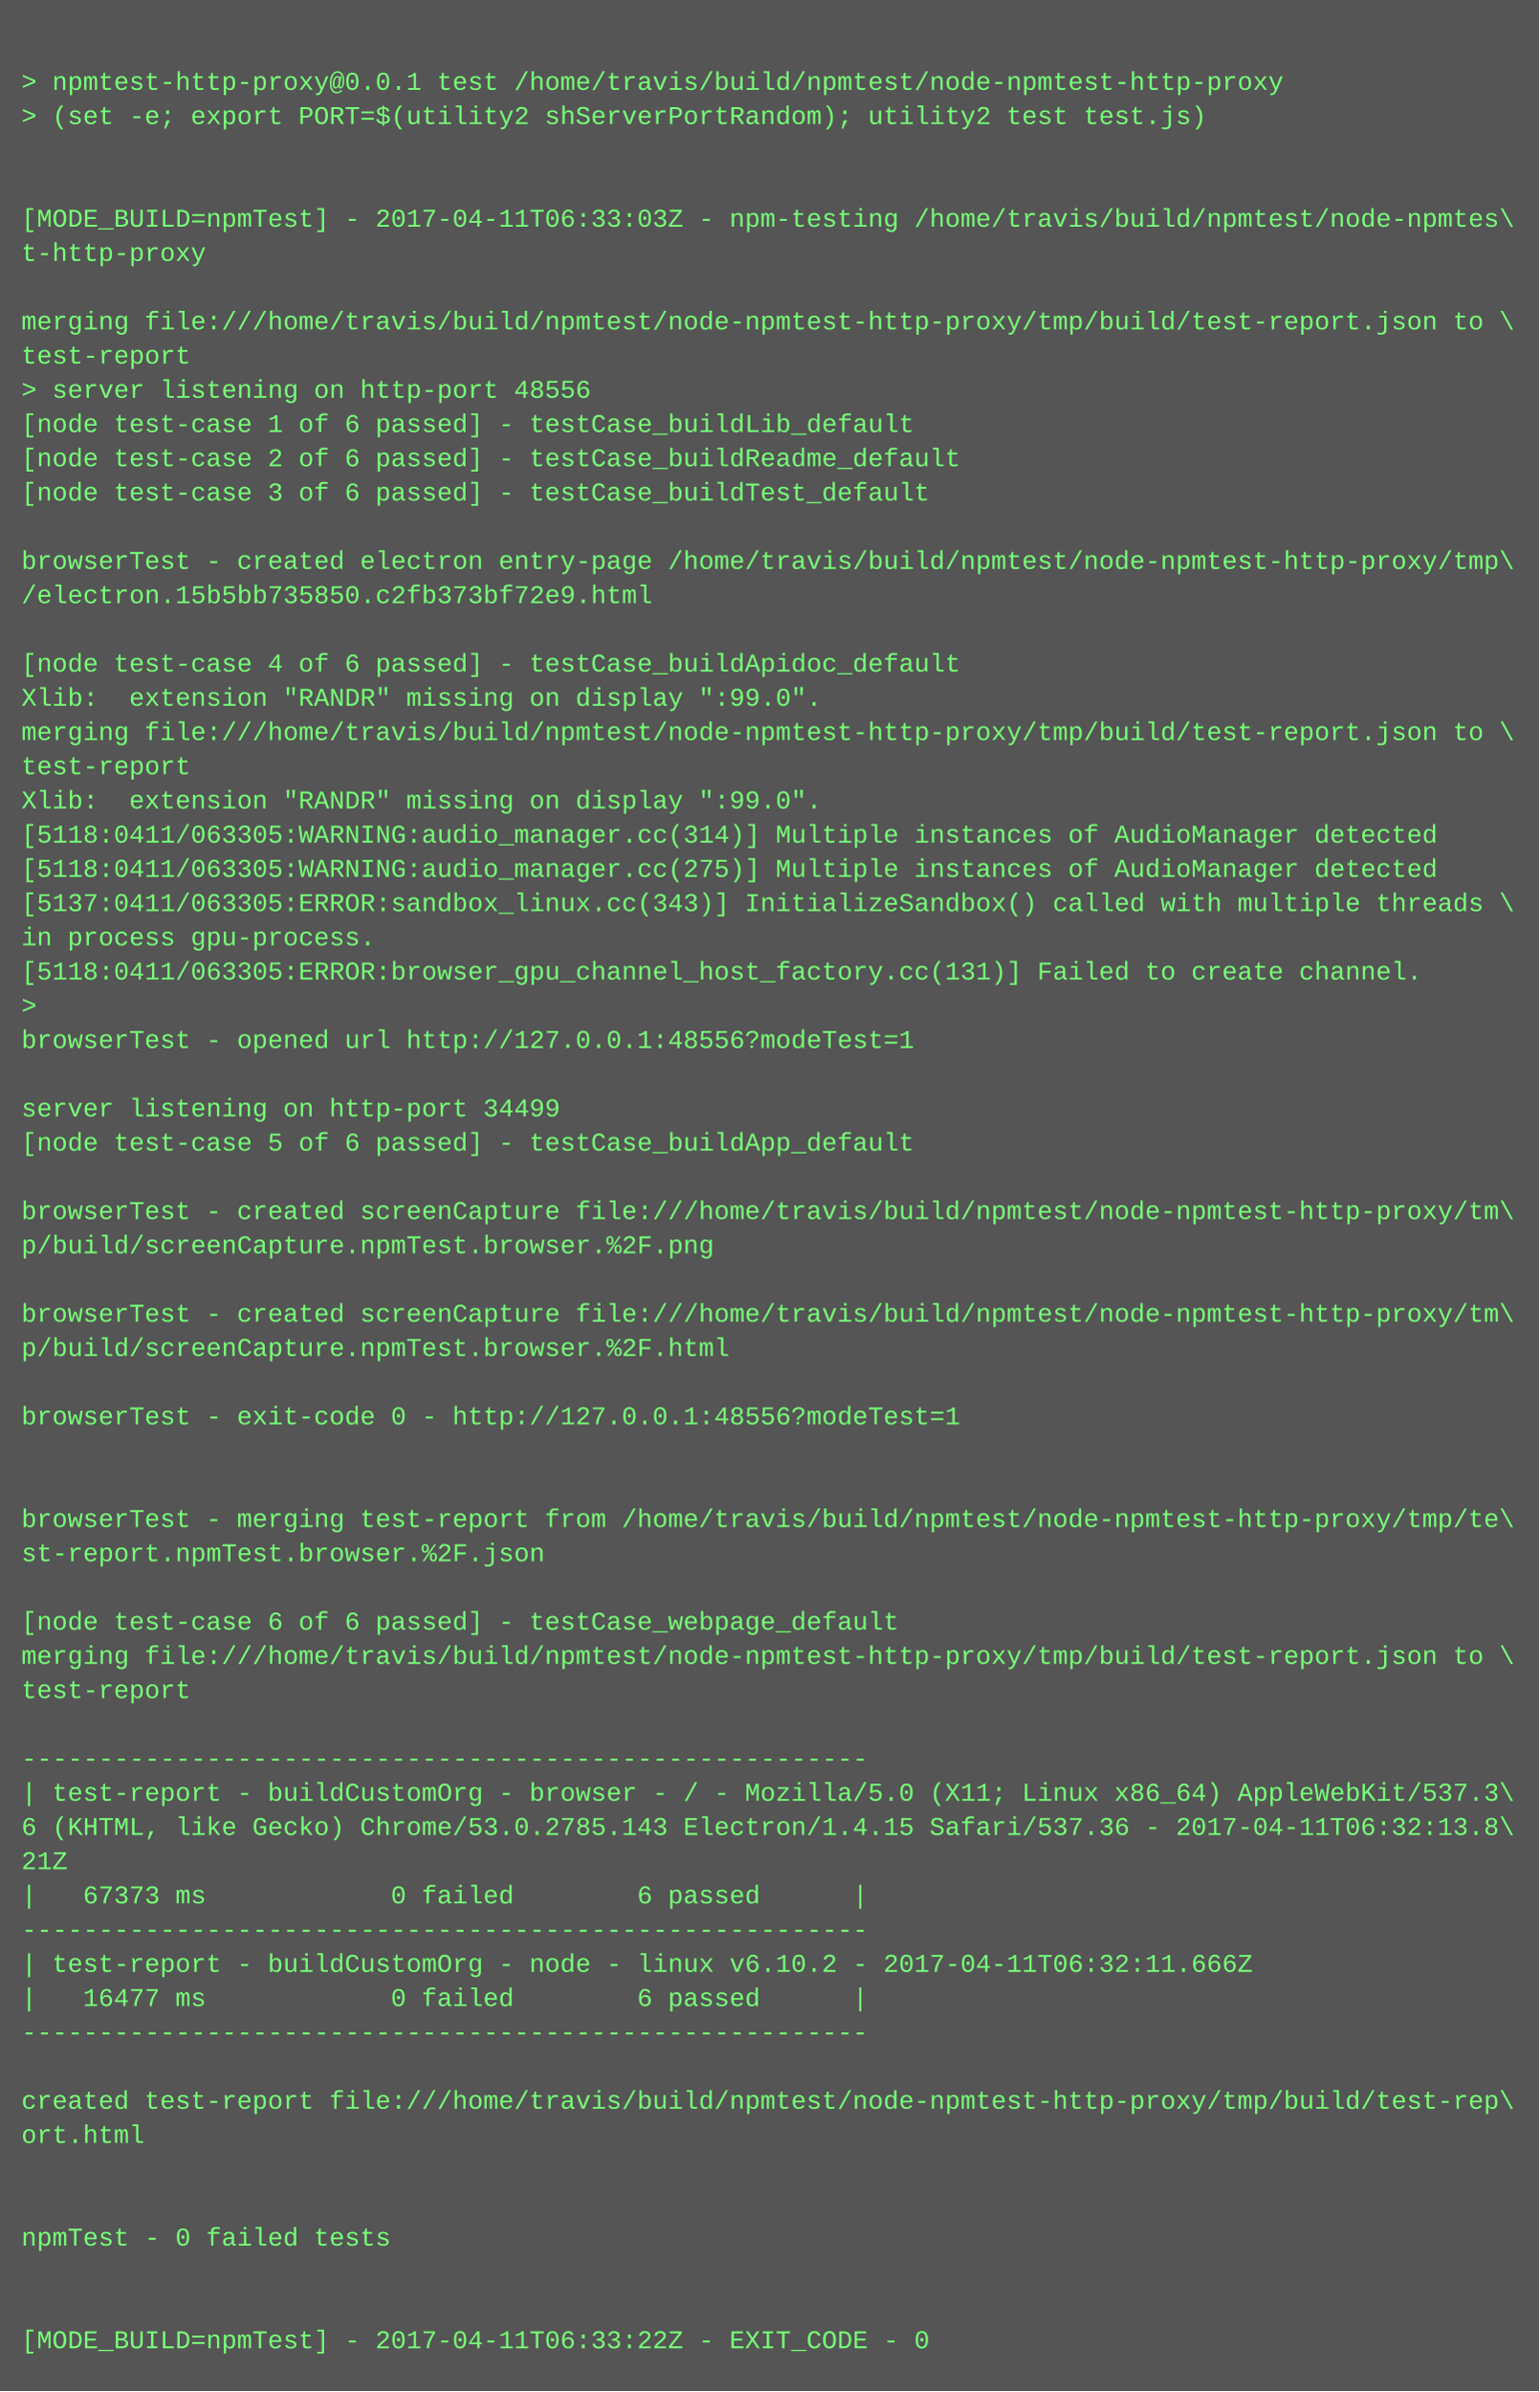
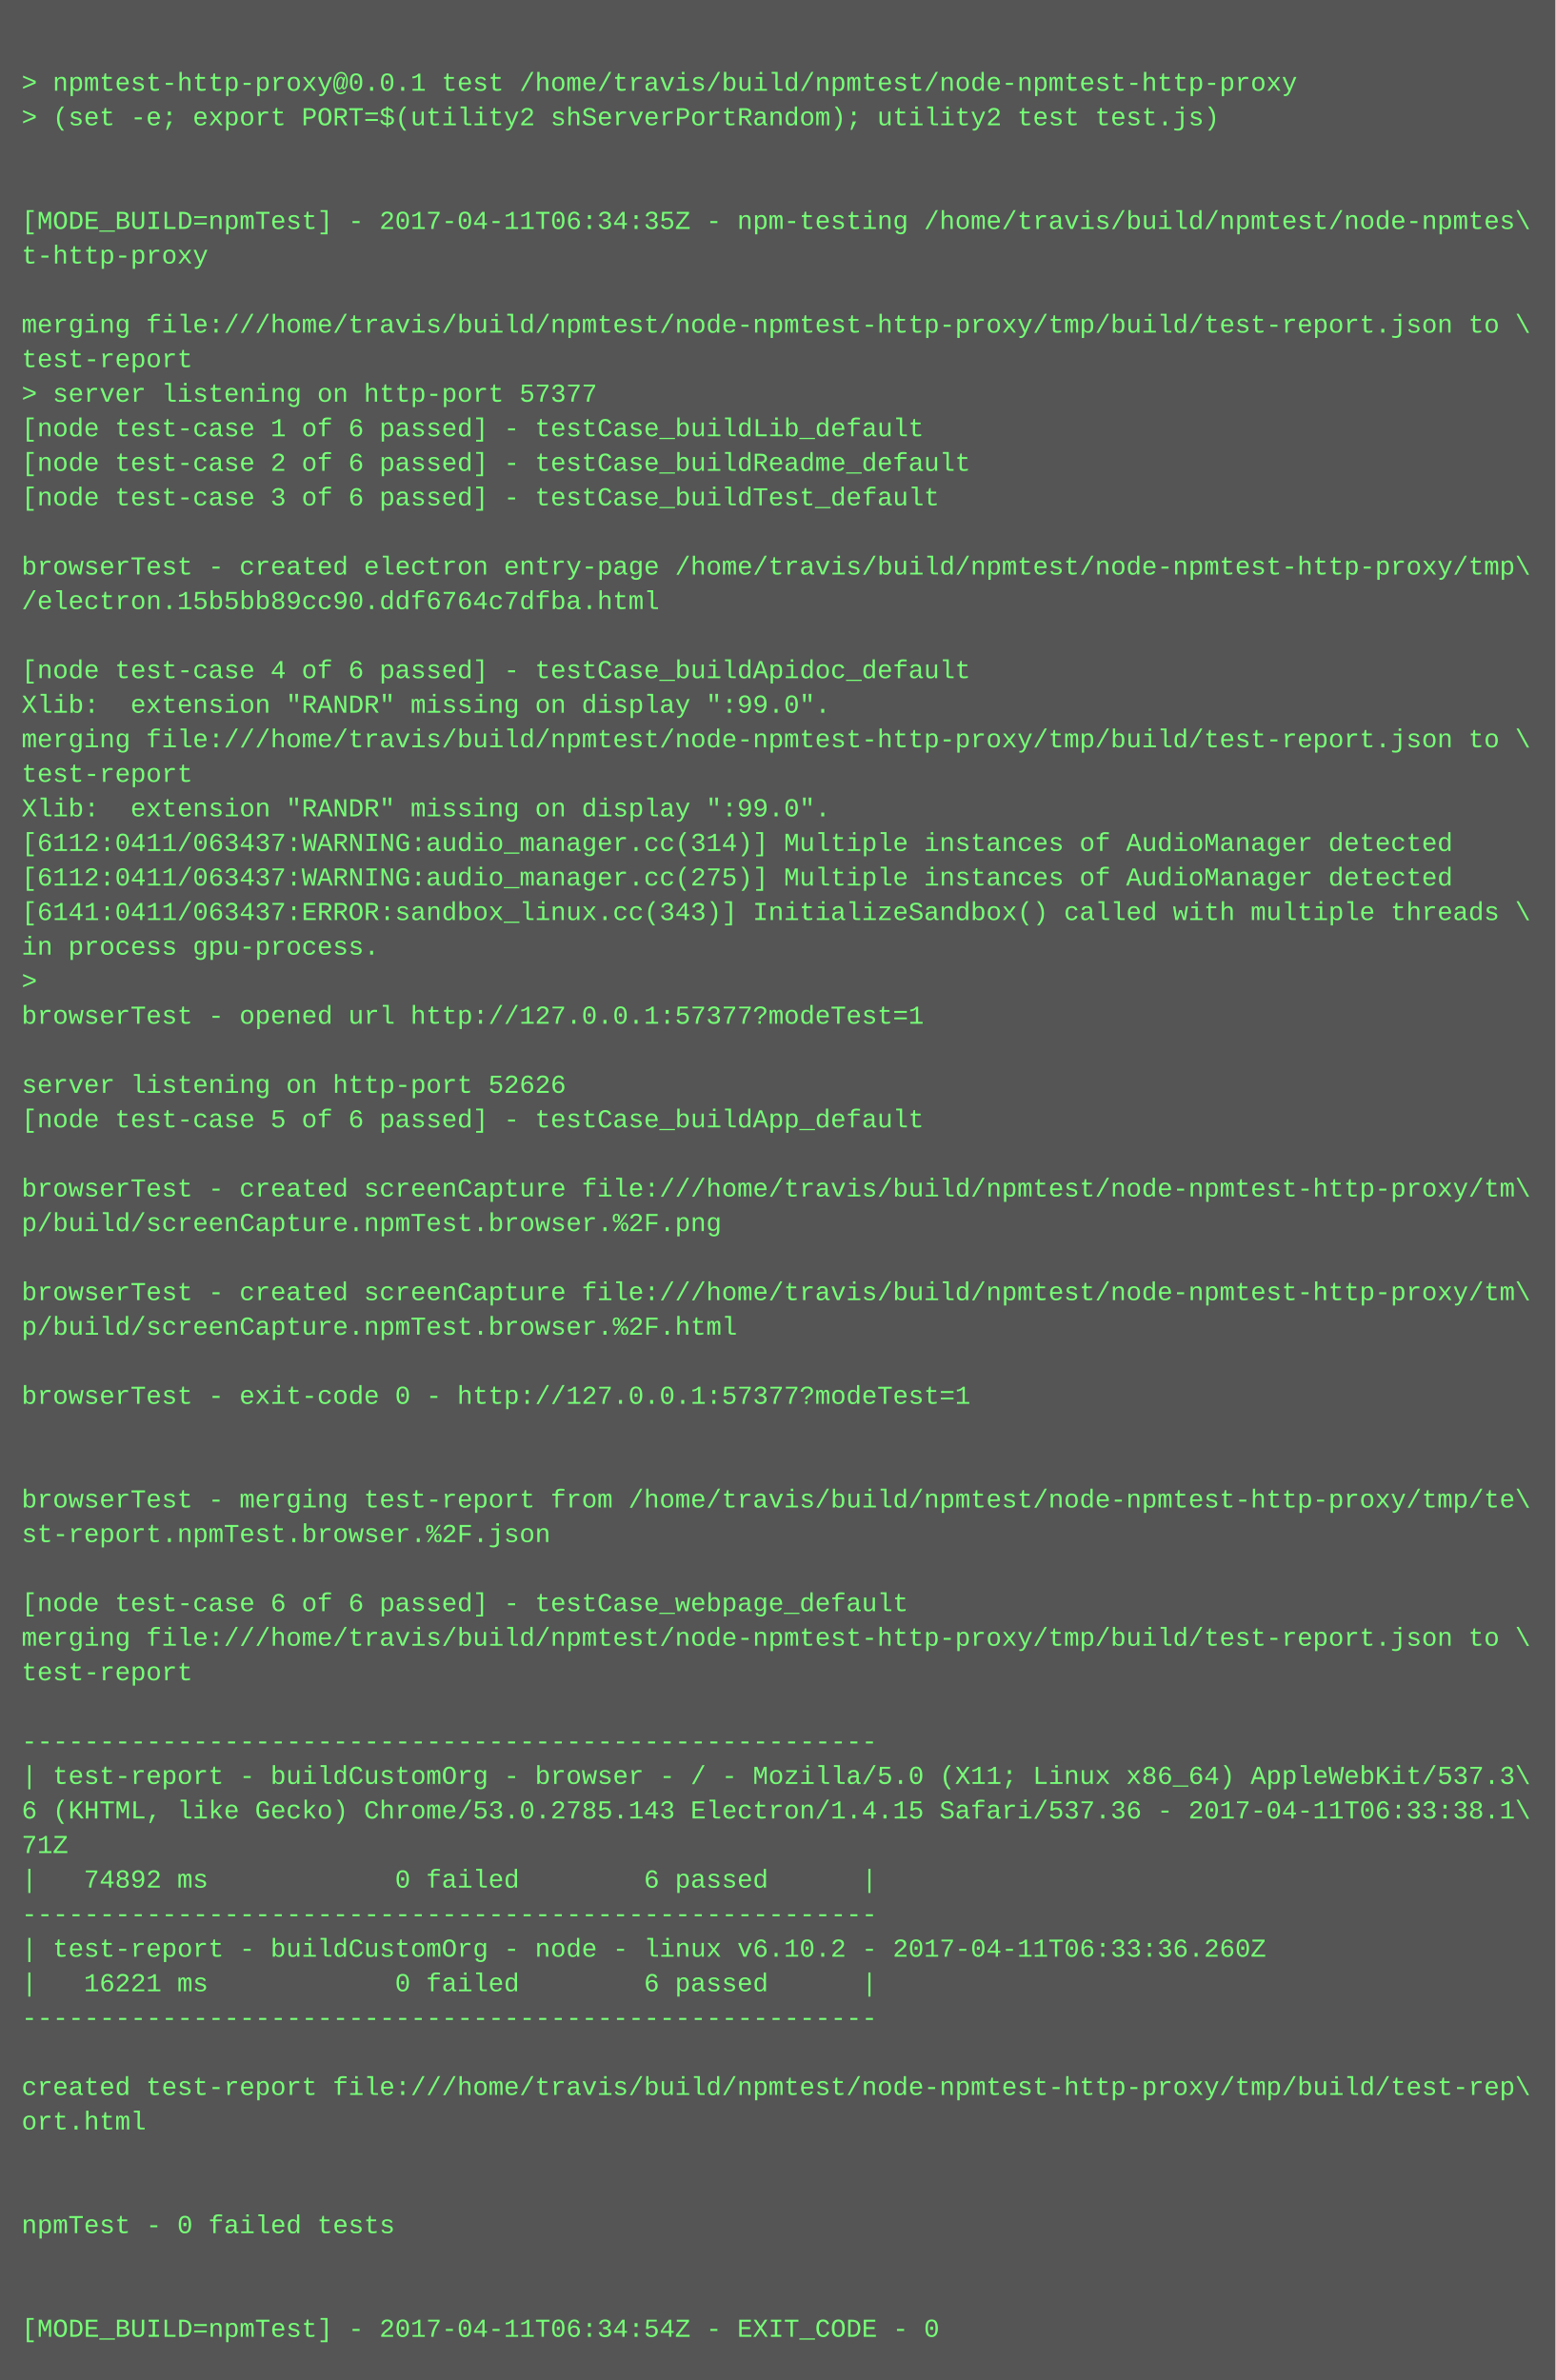
- <svg xmlns="http://www.w3.org/2000/svg" height="1118" width="720">
-   <rect height="1118" fill="#555" width="720" />
+ <svg xmlns="http://www.w3.org/2000/svg" height="1102" width="720">
+   <rect height="1102" fill="#555" width="720" />
  <text fill="#7f7" font-family="Courier New" font-size="12" xml:space="preserve">
    <tspan x="10" y="26" />
    <tspan x="10" y="42">&gt; npmtest-http-proxy@0.0.1 test /home/travis/build/npmtest/node-npmtest-http-proxy</tspan>
    <tspan x="10" y="58">&gt; (set -e; export PORT=$(utility2 shServerPortRandom); utility2 test test.js)</tspan>
    <tspan x="10" y="74" />
    <tspan x="10" y="90" />
-     <tspan x="10" y="106">[MODE_BUILD=npmTest] - 2017-04-11T06:33:03Z - npm-testing /home/travis/build/npmtest/node-npmtes\</tspan>
+     <tspan x="10" y="106">[MODE_BUILD=npmTest] - 2017-04-11T06:34:35Z - npm-testing /home/travis/build/npmtest/node-npmtes\</tspan>
    <tspan x="10" y="122">t-http-proxy</tspan>
    <tspan x="10" y="138" />
    <tspan x="10" y="154">merging file:///home/travis/build/npmtest/node-npmtest-http-proxy/tmp/build/test-report.json to \</tspan>
    <tspan x="10" y="170">test-report</tspan>
-     <tspan x="10" y="186">&gt; server listening on http-port 48556</tspan>
+     <tspan x="10" y="186">&gt; server listening on http-port 57377</tspan>
    <tspan x="10" y="202">[node test-case 1 of 6 passed] - testCase_buildLib_default</tspan>
    <tspan x="10" y="218">[node test-case 2 of 6 passed] - testCase_buildReadme_default</tspan>
    <tspan x="10" y="234">[node test-case 3 of 6 passed] - testCase_buildTest_default</tspan>
    <tspan x="10" y="250" />
    <tspan x="10" y="266">browserTest - created electron entry-page /home/travis/build/npmtest/node-npmtest-http-proxy/tmp\</tspan>
-     <tspan x="10" y="282">/electron.15b5bb735850.c2fb373bf72e9.html</tspan>
+     <tspan x="10" y="282">/electron.15b5bb89cc90.ddf6764c7dfba.html</tspan>
    <tspan x="10" y="298" />
    <tspan x="10" y="314">[node test-case 4 of 6 passed] - testCase_buildApidoc_default</tspan>
    <tspan x="10" y="330">Xlib:  extension "RANDR" missing on display ":99.0".</tspan>
    <tspan x="10" y="346">merging file:///home/travis/build/npmtest/node-npmtest-http-proxy/tmp/build/test-report.json to \</tspan>
    <tspan x="10" y="362">test-report</tspan>
    <tspan x="10" y="378">Xlib:  extension "RANDR" missing on display ":99.0".</tspan>
-     <tspan x="10" y="394">[5118:0411/063305:WARNING:audio_manager.cc(314)] Multiple instances of AudioManager detected</tspan>
-     <tspan x="10" y="410">[5118:0411/063305:WARNING:audio_manager.cc(275)] Multiple instances of AudioManager detected</tspan>
-     <tspan x="10" y="426">[5137:0411/063305:ERROR:sandbox_linux.cc(343)] InitializeSandbox() called with multiple threads \</tspan>
+     <tspan x="10" y="394">[6112:0411/063437:WARNING:audio_manager.cc(314)] Multiple instances of AudioManager detected</tspan>
+     <tspan x="10" y="410">[6112:0411/063437:WARNING:audio_manager.cc(275)] Multiple instances of AudioManager detected</tspan>
+     <tspan x="10" y="426">[6141:0411/063437:ERROR:sandbox_linux.cc(343)] InitializeSandbox() called with multiple threads \</tspan>
    <tspan x="10" y="442">in process gpu-process. </tspan>
-     <tspan x="10" y="458">[5118:0411/063305:ERROR:browser_gpu_channel_host_factory.cc(131)] Failed to create channel.</tspan>
-     <tspan x="10" y="474">&gt; </tspan>
-     <tspan x="10" y="490">browserTest - opened url http://127.0.0.1:48556?modeTest=1</tspan>
-     <tspan x="10" y="506" />
-     <tspan x="10" y="522">server listening on http-port 34499</tspan>
-     <tspan x="10" y="538">[node test-case 5 of 6 passed] - testCase_buildApp_default</tspan>
-     <tspan x="10" y="554" />
-     <tspan x="10" y="570">browserTest - created screenCapture file:///home/travis/build/npmtest/node-npmtest-http-proxy/tm\</tspan>
-     <tspan x="10" y="586">p/build/screenCapture.npmTest.browser.%2F.png</tspan>
-     <tspan x="10" y="602" />
-     <tspan x="10" y="618">browserTest - created screenCapture file:///home/travis/build/npmtest/node-npmtest-http-proxy/tm\</tspan>
-     <tspan x="10" y="634">p/build/screenCapture.npmTest.browser.%2F.html</tspan>
-     <tspan x="10" y="650" />
-     <tspan x="10" y="666">browserTest - exit-code 0 - http://127.0.0.1:48556?modeTest=1</tspan>
+     <tspan x="10" y="458">&gt; </tspan>
+     <tspan x="10" y="474">browserTest - opened url http://127.0.0.1:57377?modeTest=1</tspan>
+     <tspan x="10" y="490" />
+     <tspan x="10" y="506">server listening on http-port 52626</tspan>
+     <tspan x="10" y="522">[node test-case 5 of 6 passed] - testCase_buildApp_default</tspan>
+     <tspan x="10" y="538" />
+     <tspan x="10" y="554">browserTest - created screenCapture file:///home/travis/build/npmtest/node-npmtest-http-proxy/tm\</tspan>
+     <tspan x="10" y="570">p/build/screenCapture.npmTest.browser.%2F.png</tspan>
+     <tspan x="10" y="586" />
+     <tspan x="10" y="602">browserTest - created screenCapture file:///home/travis/build/npmtest/node-npmtest-http-proxy/tm\</tspan>
+     <tspan x="10" y="618">p/build/screenCapture.npmTest.browser.%2F.html</tspan>
+     <tspan x="10" y="634" />
+     <tspan x="10" y="650">browserTest - exit-code 0 - http://127.0.0.1:57377?modeTest=1</tspan>
+     <tspan x="10" y="666" />
    <tspan x="10" y="682" />
-     <tspan x="10" y="698" />
-     <tspan x="10" y="714">browserTest - merging test-report from /home/travis/build/npmtest/node-npmtest-http-proxy/tmp/te\</tspan>
-     <tspan x="10" y="730">st-report.npmTest.browser.%2F.json</tspan>
-     <tspan x="10" y="746" />
-     <tspan x="10" y="762">[node test-case 6 of 6 passed] - testCase_webpage_default</tspan>
-     <tspan x="10" y="778">merging file:///home/travis/build/npmtest/node-npmtest-http-proxy/tmp/build/test-report.json to \</tspan>
-     <tspan x="10" y="794">test-report</tspan>
-     <tspan x="10" y="810" />
-     <tspan x="10" y="826">-------------------------------------------------------</tspan>
-     <tspan x="10" y="842">| test-report - buildCustomOrg - browser - / - Mozilla/5.0 (X11; Linux x86_64) AppleWebKit/537.3\</tspan>
-     <tspan x="10" y="858">6 (KHTML, like Gecko) Chrome/53.0.2785.143 Electron/1.4.15 Safari/537.36 - 2017-04-11T06:32:13.8\</tspan>
-     <tspan x="10" y="874">21Z</tspan>
-     <tspan x="10" y="890">|   67373 ms            0 failed        6 passed      |</tspan>
-     <tspan x="10" y="906">-------------------------------------------------------</tspan>
-     <tspan x="10" y="922">| test-report - buildCustomOrg - node - linux v6.10.2 - 2017-04-11T06:32:11.666Z</tspan>
-     <tspan x="10" y="938">|   16477 ms            0 failed        6 passed      |</tspan>
-     <tspan x="10" y="954">-------------------------------------------------------</tspan>
-     <tspan x="10" y="970" />
-     <tspan x="10" y="986">created test-report file:///home/travis/build/npmtest/node-npmtest-http-proxy/tmp/build/test-rep\</tspan>
-     <tspan x="10" y="1002">ort.html</tspan>
+     <tspan x="10" y="698">browserTest - merging test-report from /home/travis/build/npmtest/node-npmtest-http-proxy/tmp/te\</tspan>
+     <tspan x="10" y="714">st-report.npmTest.browser.%2F.json</tspan>
+     <tspan x="10" y="730" />
+     <tspan x="10" y="746">[node test-case 6 of 6 passed] - testCase_webpage_default</tspan>
+     <tspan x="10" y="762">merging file:///home/travis/build/npmtest/node-npmtest-http-proxy/tmp/build/test-report.json to \</tspan>
+     <tspan x="10" y="778">test-report</tspan>
+     <tspan x="10" y="794" />
+     <tspan x="10" y="810">-------------------------------------------------------</tspan>
+     <tspan x="10" y="826">| test-report - buildCustomOrg - browser - / - Mozilla/5.0 (X11; Linux x86_64) AppleWebKit/537.3\</tspan>
+     <tspan x="10" y="842">6 (KHTML, like Gecko) Chrome/53.0.2785.143 Electron/1.4.15 Safari/537.36 - 2017-04-11T06:33:38.1\</tspan>
+     <tspan x="10" y="858">71Z</tspan>
+     <tspan x="10" y="874">|   74892 ms            0 failed        6 passed      |</tspan>
+     <tspan x="10" y="890">-------------------------------------------------------</tspan>
+     <tspan x="10" y="906">| test-report - buildCustomOrg - node - linux v6.10.2 - 2017-04-11T06:33:36.260Z</tspan>
+     <tspan x="10" y="922">|   16221 ms            0 failed        6 passed      |</tspan>
+     <tspan x="10" y="938">-------------------------------------------------------</tspan>
+     <tspan x="10" y="954" />
+     <tspan x="10" y="970">created test-report file:///home/travis/build/npmtest/node-npmtest-http-proxy/tmp/build/test-rep\</tspan>
+     <tspan x="10" y="986">ort.html</tspan>
+     <tspan x="10" y="1002" />
    <tspan x="10" y="1018" />
-     <tspan x="10" y="1034" />
-     <tspan x="10" y="1050">npmTest - 0 failed tests</tspan>
+     <tspan x="10" y="1034">npmTest - 0 failed tests</tspan>
+     <tspan x="10" y="1050" />
    <tspan x="10" y="1066" />
-     <tspan x="10" y="1082" />
-     <tspan x="10" y="1098">[MODE_BUILD=npmTest] - 2017-04-11T06:33:22Z - EXIT_CODE - 0</tspan>
+     <tspan x="10" y="1082">[MODE_BUILD=npmTest] - 2017-04-11T06:34:54Z - EXIT_CODE - 0</tspan>
  </text>
</svg>
